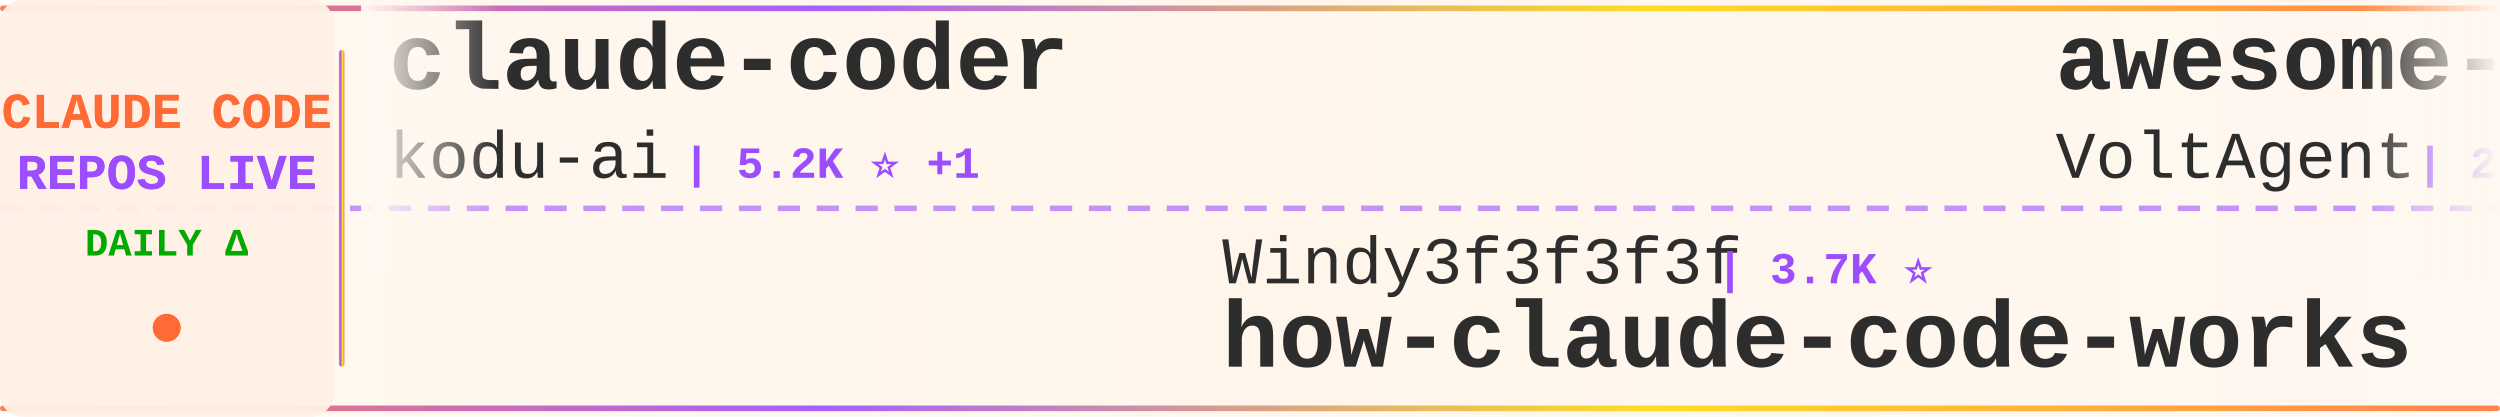
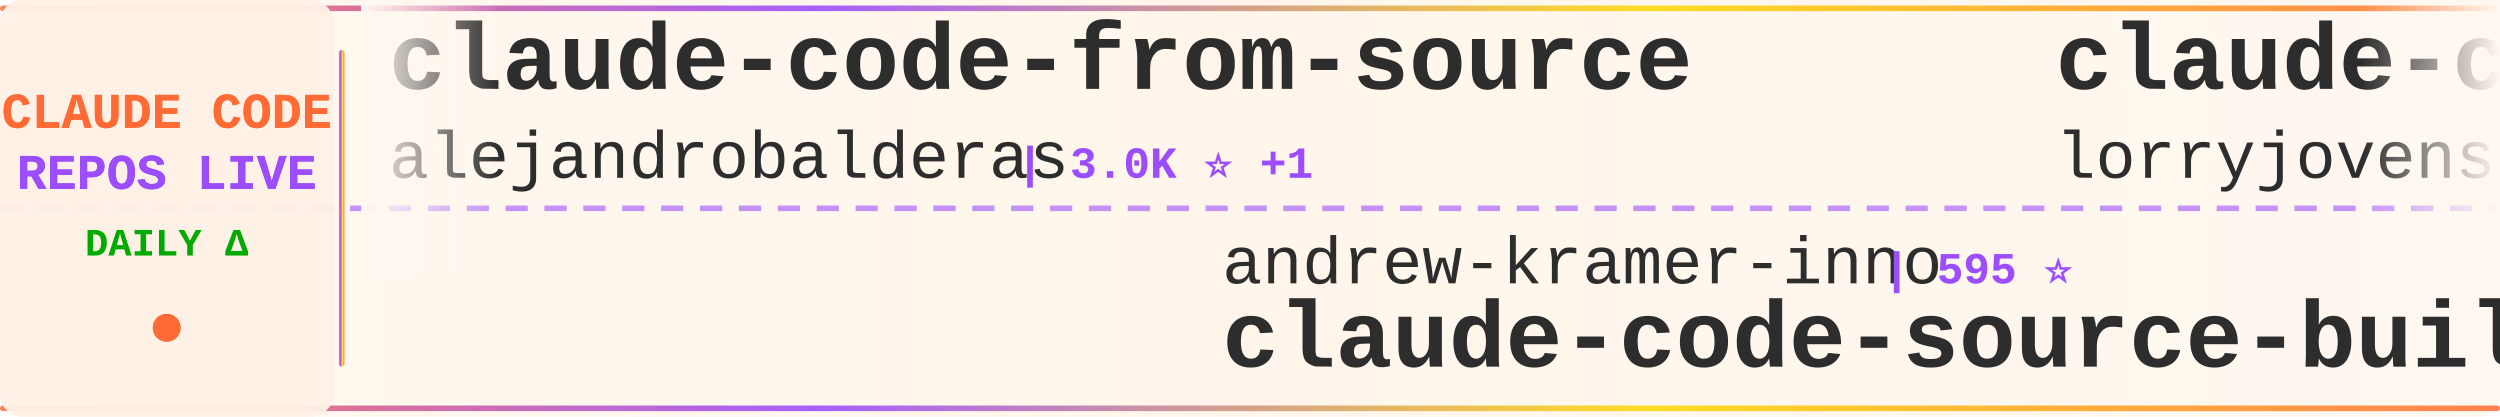
<svg xmlns="http://www.w3.org/2000/svg" width="900" height="150">
  <defs>
    <linearGradient id="tickerBg" x1="0%" y1="0%" x2="100%" y2="0%">
      <stop offset="0%" style="stop-color:#fff8f0;stop-opacity:0.98" />
      <stop offset="50%" style="stop-color:#fff5eb;stop-opacity:1" />
      <stop offset="100%" style="stop-color:#fff8f0;stop-opacity:0.98" />
    </linearGradient>
    <linearGradient id="borderGrad" x1="0%" y1="0%" x2="100%" y2="0%">
      <stop offset="0%" style="stop-color:#FF6B35;stop-opacity:0.85">
        <animate attributeName="stop-opacity" values="0.85;1;0.85" dur="2s" repeatCount="indefinite" />
      </stop>
      <stop offset="33%" style="stop-color:#9C4EFF;stop-opacity:0.9">
        <animate attributeName="stop-opacity" values="0.9;1;0.9" dur="2.2s" repeatCount="indefinite" />
      </stop>
      <stop offset="66%" style="stop-color:#FFD700;stop-opacity:0.85">
        <animate attributeName="stop-opacity" values="0.85;1;0.85" dur="1.8s" repeatCount="indefinite" />
      </stop>
      <stop offset="100%" style="stop-color:#FF6B35;stop-opacity:0.85">
        <animate attributeName="stop-opacity" values="0.85;1;0.85" dur="2s" repeatCount="indefinite" />
      </stop>
    </linearGradient>
    <filter id="textGlow">
      <feGaussianBlur stdDeviation="0.15" result="coloredBlur" />
      <feMerge>
        <feMergeNode in="coloredBlur" />
        <feMergeNode in="SourceGraphic" />
      </feMerge>
    </filter>
    <filter id="metricGlow">
      <feGaussianBlur stdDeviation="0.2" result="coloredBlur" />
      <feMerge>
        <feMergeNode in="coloredBlur" />
        <feMergeNode in="SourceGraphic" />
      </feMerge>
    </filter>
    <linearGradient id="leftFade" x1="0%" y1="0%" x2="100%" y2="0%">
      <stop offset="0%" style="stop-color:#fff8f0;stop-opacity:1" />
      <stop offset="100%" style="stop-color:#fff8f0;stop-opacity:0" />
    </linearGradient>
    <linearGradient id="rightFade" x1="0%" y1="0%" x2="100%" y2="0%">
      <stop offset="0%" style="stop-color:#fff8f0;stop-opacity:0" />
      <stop offset="100%" style="stop-color:#fff8f0;stop-opacity:1" />
    </linearGradient>
  </defs>
  <rect width="900" height="150" fill="url(#tickerBg)" rx="8" />
  <rect x="0" y="2" width="900" height="2" fill="url(#borderGrad)" rx="1" />
  <rect x="0" y="146" width="900" height="2" fill="url(#borderGrad)" rx="1" />
  <line x1="0" y1="75" x2="900" y2="75" stroke="#9C4EFF" stroke-width="2" stroke-dasharray="8 6" opacity="0.6" />
  <rect x="0" y="0" width="120" height="150" fill="#fff0e6" opacity="0.95" rx="8" />
  <text x="60" y="46" font-family="'Courier New', monospace" font-size="18" font-weight="bold" fill="#FF6B35" text-anchor="middle" filter="url(#textGlow)">
    CLAUDE CODE
  </text>
  <text x="60" y="68" font-family="'Courier New', monospace" font-size="18" font-weight="bold" fill="#9C4EFF" text-anchor="middle" filter="url(#textGlow)">
    REPOS LIVE
  </text>
  <text x="60" y="92" font-family="'Courier New', monospace" font-size="14" font-weight="bold" fill="#00aa00" text-anchor="middle">
    DAILY Δ
  </text>
  <circle cx="60" cy="118" r="5" fill="#FF6B35" filter="url(#metricGlow)">
    <animate attributeName="r" values="4;6;4" dur="1.5s" repeatCount="indefinite" />
    <animate attributeName="opacity" values="0.6;1;0.6" dur="1.5s" repeatCount="indefinite" />
  </circle>
  <rect x="122" y="18" width="2" height="114" fill="url(#borderGrad)" rx="1" />
  <clipPath id="tickerClip">
    <rect x="130" y="0" width="770" height="150" />
  </clipPath>
  <g clip-path="url(#tickerClip)">
    <g id="tickerItems">
      <animateTransform attributeName="transform" attributeType="XML" type="translate" from="0 0" to="-3000 0" dur="54s" repeatCount="indefinite" />
      <g transform="translate(0, 0)">
-         <text x="140" y="32" font-family="'Courier New', monospace" font-size="34" font-weight="bold" fill="#2d2d2d">claude-coder</text>
-         <text x="140" y="64" font-family="'Courier New', monospace" font-size="24" font-weight="normal" fill="#2d2d2d" opacity="1.0">kodu-ai</text>
-         <text x="246" y="64" font-family="'Courier New', monospace" font-size="16" font-weight="bold" fill="#9C4EFF"> | 5.2K ⭐ +1</text>
+         <text x="140" y="32" font-family="'Courier New', monospace" font-size="34" font-weight="bold" fill="#2d2d2d">claude-code-from-source</text>
+         <text x="140" y="64" font-family="'Courier New', monospace" font-size="24" font-weight="normal" fill="#2d2d2d" opacity="1.0">alejandrobalderas</text>
+         <text x="366" y="64" font-family="'Courier New', monospace" font-size="16" font-weight="bold" fill="#9C4EFF"> | 3.0K ⭐ +1</text>
      </g>
      <g transform="translate(300, 0)">
+         <text x="140" y="102" font-family="'Courier New', monospace" font-size="24" font-weight="normal" fill="#2d2d2d" opacity="1.0">andrew-kramer-inno</text>
+         <text x="378" y="102" font-family="'Courier New', monospace" font-size="16" font-weight="bold" fill="#9C4EFF"> | 595 ⭐</text>
+         <text x="140" y="132" font-family="'Courier New', monospace" font-size="34" font-weight="bold" fill="#2d2d2d">claude-code-source-build</text>
+       </g>
+       <g transform="translate(600, 0)">
+         <text x="140" y="32" font-family="'Courier New', monospace" font-size="34" font-weight="bold" fill="#2d2d2d">claude-code-rust</text>
+         <text x="140" y="64" font-family="'Courier New', monospace" font-size="24" font-weight="normal" fill="#2d2d2d" opacity="1.0">lorryjovens-hub</text>
+         <text x="342" y="64" font-family="'Courier New', monospace" font-size="16" font-weight="bold" fill="#9C4EFF"> | 1.7K ⭐</text>
+       </g>
+       <g transform="translate(900, 0)">
+         <text x="140" y="102" font-family="'Courier New', monospace" font-size="24" font-weight="normal" fill="#2d2d2d" opacity="1.0">Donchitos</text>
+         <text x="270" y="102" font-family="'Courier New', monospace" font-size="16" font-weight="bold" fill="#9C4EFF"> | 25.6K ⭐ +2</text>
+         <text x="140" y="132" font-family="'Courier New', monospace" font-size="34" font-weight="bold" fill="#2d2d2d">Claude-Code-Game-Studios</text>
+       </g>
+       <g transform="translate(1200, 0)">
+         <text x="140" y="32" font-family="'Courier New', monospace" font-size="34" font-weight="bold" fill="#2d2d2d">claude-code-engineering</text>
+         <text x="140" y="64" font-family="'Courier New', monospace" font-size="24" font-weight="normal" fill="#2d2d2d" opacity="1.0">huangjia2019</text>
+         <text x="306" y="64" font-family="'Courier New', monospace" font-size="16" font-weight="bold" fill="#9C4EFF"> | 1.1K ⭐</text>
+       </g>
+       <g transform="translate(1500, 0)">
+         <text x="140" y="102" font-family="'Courier New', monospace" font-size="24" font-weight="normal" fill="#2d2d2d" opacity="1.0">fuergaosi233</text>
+         <text x="306" y="102" font-family="'Courier New', monospace" font-size="16" font-weight="bold" fill="#9C4EFF"> | 2.8K ⭐</text>
+         <text x="140" y="132" font-family="'Courier New', monospace" font-size="34" font-weight="bold" fill="#2d2d2d">claude-code-proxy</text>
+       </g>
+       <g transform="translate(1800, 0)">
+         <text x="140" y="32" font-family="'Courier New', monospace" font-size="34" font-weight="bold" fill="#2d2d2d">sc-claude-code-files</text>
+         <text x="140" y="64" font-family="'Courier New', monospace" font-size="24" font-weight="normal" fill="#2d2d2d" opacity="1.0">https-deeplearning-ai</text>
+         <text x="414" y="64" font-family="'Courier New', monospace" font-size="16" font-weight="bold" fill="#9C4EFF"> | 554 ⭐</text>
+       </g>
+       <g transform="translate(2100, 0)">
        <text x="140" y="102" font-family="'Courier New', monospace" font-size="24" font-weight="normal" fill="#2d2d2d" opacity="1.0">Windy3f3f3f3f</text>
        <text x="318" y="102" font-family="'Courier New', monospace" font-size="16" font-weight="bold" fill="#9C4EFF"> | 3.7K ⭐</text>
        <text x="140" y="132" font-family="'Courier New', monospace" font-size="34" font-weight="bold" fill="#2d2d2d">how-claude-code-works</text>
      </g>
-       <g transform="translate(600, 0)">
-         <text x="140" y="32" font-family="'Courier New', monospace" font-size="34" font-weight="bold" fill="#2d2d2d">awesome-claude-code-suba...</text>
-         <text x="140" y="64" font-family="'Courier New', monospace" font-size="24" font-weight="normal" fill="#2d2d2d" opacity="1.0">VoltAgent</text>
-         <text x="270" y="64" font-family="'Courier New', monospace" font-size="16" font-weight="bold" fill="#9C4EFF"> | 25.4K ⭐ +1</text>
+       <g transform="translate(2400, 0)">
+         <text x="140" y="32" font-family="'Courier New', monospace" font-size="34" font-weight="bold" fill="#2d2d2d">claude-code-video-toolki...</text>
+         <text x="140" y="64" font-family="'Courier New', monospace" font-size="24" font-weight="normal" fill="#2d2d2d" opacity="1.0">digitalsamba</text>
+         <text x="306" y="64" font-family="'Courier New', monospace" font-size="16" font-weight="bold" fill="#9C4EFF"> | 2.1K ⭐</text>
      </g>
-       <g transform="translate(900, 0)">
-         <text x="140" y="102" font-family="'Courier New', monospace" font-size="24" font-weight="normal" fill="#2d2d2d" opacity="1.0">shanraisshan</text>
-         <text x="306" y="102" font-family="'Courier New', monospace" font-size="16" font-weight="bold" fill="#9C4EFF"> | 66.7K ⭐ +17</text>
-         <text x="140" y="132" font-family="'Courier New', monospace" font-size="34" font-weight="bold" fill="#2d2d2d">claude-code-best-practic...</text>
-       </g>
-       <g transform="translate(1200, 0)">
-         <text x="140" y="32" font-family="'Courier New', monospace" font-size="34" font-weight="bold" fill="#2d2d2d">andrej-karpathy-skills</text>
-         <text x="140" y="64" font-family="'Courier New', monospace" font-size="24" font-weight="normal" fill="#2d2d2d" opacity="1.0">multica-ai</text>
-         <text x="282" y="64" font-family="'Courier New', monospace" font-size="16" font-weight="bold" fill="#9C4EFF"> | 215.9K ⭐ +23</text>
-       </g>
-       <g transform="translate(1500, 0)">
-         <text x="140" y="102" font-family="'Courier New', monospace" font-size="24" font-weight="normal" fill="#2d2d2d" opacity="1.0">sugyan</text>
-         <text x="234" y="102" font-family="'Courier New', monospace" font-size="16" font-weight="bold" fill="#9C4EFF"> | 1.1K ⭐</text>
-         <text x="140" y="132" font-family="'Courier New', monospace" font-size="34" font-weight="bold" fill="#2d2d2d">claude-code-webui</text>
-       </g>
-       <g transform="translate(1800, 0)">
-         <text x="140" y="32" font-family="'Courier New', monospace" font-size="34" font-weight="bold" fill="#2d2d2d">claude-code-source</text>
-         <text x="140" y="64" font-family="'Courier New', monospace" font-size="24" font-weight="normal" fill="#2d2d2d" opacity="1.0">AprilNEA</text>
-         <text x="258" y="64" font-family="'Courier New', monospace" font-size="16" font-weight="bold" fill="#9C4EFF"> | 392 ⭐</text>
-       </g>
-       <g transform="translate(2100, 0)">
-         <text x="140" y="102" font-family="'Courier New', monospace" font-size="24" font-weight="normal" fill="#2d2d2d" opacity="1.0">pengchengneo</text>
-         <text x="306" y="102" font-family="'Courier New', monospace" font-size="16" font-weight="bold" fill="#9C4EFF"> | 1.8K ⭐</text>
+       <g transform="translate(2700, 0)">
+         <text x="140" y="102" font-family="'Courier New', monospace" font-size="24" font-weight="normal" fill="#2d2d2d" opacity="1.0">OrcaWhisper</text>
+         <text x="294" y="102" font-family="'Courier New', monospace" font-size="16" font-weight="bold" fill="#9C4EFF"> | 102 ⭐</text>
        <text x="140" y="132" font-family="'Courier New', monospace" font-size="34" font-weight="bold" fill="#2d2d2d">Claude-Code</text>
      </g>
-       <g transform="translate(2400, 0)">
-         <text x="140" y="32" font-family="'Courier New', monospace" font-size="34" font-weight="bold" fill="#2d2d2d">claude-code-guide</text>
-         <text x="140" y="64" font-family="'Courier New', monospace" font-size="24" font-weight="normal" fill="#2d2d2d" opacity="1.0">zebbern</text>
-         <text x="246" y="64" font-family="'Courier New', monospace" font-size="16" font-weight="bold" fill="#9C4EFF"> | 4.6K ⭐</text>
-       </g>
-       <g transform="translate(2700, 0)">
-         <text x="140" y="102" font-family="'Courier New', monospace" font-size="24" font-weight="normal" fill="#2d2d2d" opacity="1.0">AICoderTudou</text>
-         <text x="306" y="102" font-family="'Courier New', monospace" font-size="16" font-weight="bold" fill="#9C4EFF"> | 494 ⭐</text>
-         <text x="140" y="132" font-family="'Courier New', monospace" font-size="34" font-weight="bold" fill="#2d2d2d">claude-code-tudou</text>
-       </g>
      <g transform="translate(3000, 0)">
-         <text x="140" y="32" font-family="'Courier New', monospace" font-size="34" font-weight="bold" fill="#2d2d2d">claude-coder</text>
-         <text x="140" y="64" font-family="'Courier New', monospace" font-size="24" font-weight="normal" fill="#2d2d2d" opacity="1.0">kodu-ai</text>
-         <text x="246" y="64" font-family="'Courier New', monospace" font-size="16" font-weight="bold" fill="#9C4EFF"> | 5.2K ⭐ +1</text>
+         <text x="140" y="32" font-family="'Courier New', monospace" font-size="34" font-weight="bold" fill="#2d2d2d">claude-code-from-source</text>
+         <text x="140" y="64" font-family="'Courier New', monospace" font-size="24" font-weight="normal" fill="#2d2d2d" opacity="1.0">alejandrobalderas</text>
+         <text x="366" y="64" font-family="'Courier New', monospace" font-size="16" font-weight="bold" fill="#9C4EFF"> | 3.0K ⭐ +1</text>
      </g>
      <g transform="translate(3300, 0)">
-         <text x="140" y="102" font-family="'Courier New', monospace" font-size="24" font-weight="normal" fill="#2d2d2d" opacity="1.0">Windy3f3f3f3f</text>
-         <text x="318" y="102" font-family="'Courier New', monospace" font-size="16" font-weight="bold" fill="#9C4EFF"> | 3.7K ⭐</text>
-         <text x="140" y="132" font-family="'Courier New', monospace" font-size="34" font-weight="bold" fill="#2d2d2d">how-claude-code-works</text>
+         <text x="140" y="102" font-family="'Courier New', monospace" font-size="24" font-weight="normal" fill="#2d2d2d" opacity="1.0">andrew-kramer-inno</text>
+         <text x="378" y="102" font-family="'Courier New', monospace" font-size="16" font-weight="bold" fill="#9C4EFF"> | 595 ⭐</text>
+         <text x="140" y="132" font-family="'Courier New', monospace" font-size="34" font-weight="bold" fill="#2d2d2d">claude-code-source-build</text>
      </g>
      <g transform="translate(3600, 0)">
-         <text x="140" y="32" font-family="'Courier New', monospace" font-size="34" font-weight="bold" fill="#2d2d2d">awesome-claude-code-suba...</text>
-         <text x="140" y="64" font-family="'Courier New', monospace" font-size="24" font-weight="normal" fill="#2d2d2d" opacity="1.0">VoltAgent</text>
-         <text x="270" y="64" font-family="'Courier New', monospace" font-size="16" font-weight="bold" fill="#9C4EFF"> | 25.4K ⭐ +1</text>
+         <text x="140" y="32" font-family="'Courier New', monospace" font-size="34" font-weight="bold" fill="#2d2d2d">claude-code-rust</text>
+         <text x="140" y="64" font-family="'Courier New', monospace" font-size="24" font-weight="normal" fill="#2d2d2d" opacity="1.0">lorryjovens-hub</text>
+         <text x="342" y="64" font-family="'Courier New', monospace" font-size="16" font-weight="bold" fill="#9C4EFF"> | 1.7K ⭐</text>
      </g>
      <g transform="translate(3900, 0)">
-         <text x="140" y="102" font-family="'Courier New', monospace" font-size="24" font-weight="normal" fill="#2d2d2d" opacity="1.0">shanraisshan</text>
-         <text x="306" y="102" font-family="'Courier New', monospace" font-size="16" font-weight="bold" fill="#9C4EFF"> | 66.7K ⭐ +17</text>
-         <text x="140" y="132" font-family="'Courier New', monospace" font-size="34" font-weight="bold" fill="#2d2d2d">claude-code-best-practic...</text>
+         <text x="140" y="102" font-family="'Courier New', monospace" font-size="24" font-weight="normal" fill="#2d2d2d" opacity="1.0">Donchitos</text>
+         <text x="270" y="102" font-family="'Courier New', monospace" font-size="16" font-weight="bold" fill="#9C4EFF"> | 25.6K ⭐ +2</text>
+         <text x="140" y="132" font-family="'Courier New', monospace" font-size="34" font-weight="bold" fill="#2d2d2d">Claude-Code-Game-Studios</text>
      </g>
    </g>
  </g>
  <rect x="130" y="0" width="50" height="100" fill="url(#leftFade)" />
  <rect x="850" y="0" width="50" height="100" fill="url(#rightFade)" />
</svg>
